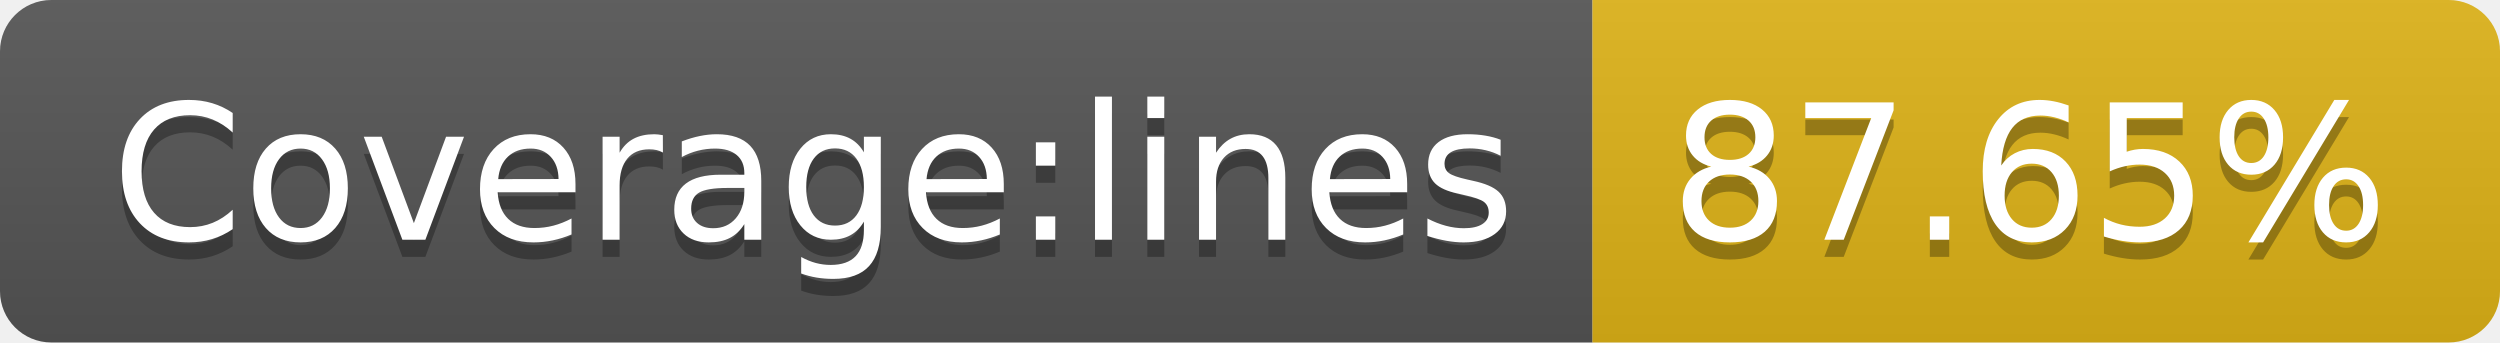
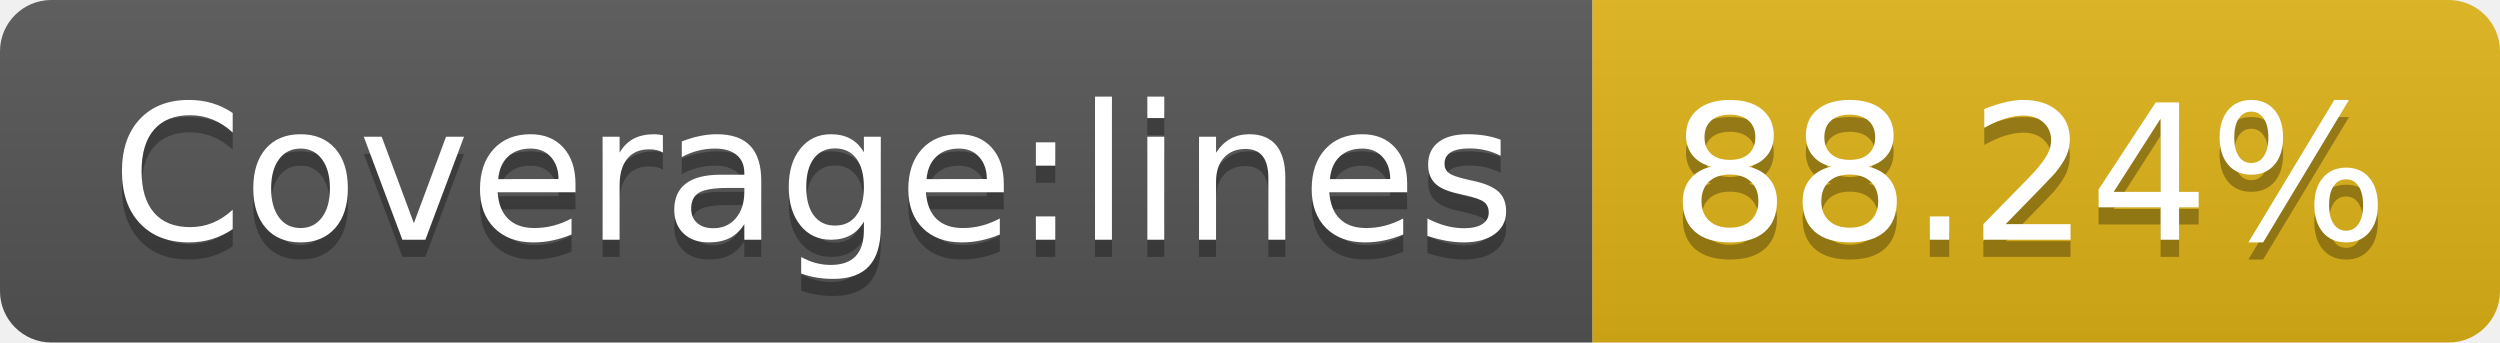
- <svg xmlns="http://www.w3.org/2000/svg" width="146" height="20" role="img" aria-label="Coverage:lines: 87.65%">
+ <svg xmlns="http://www.w3.org/2000/svg" width="146" height="20" role="img" aria-label="Coverage:lines: 88.24%">
  <linearGradient id="s" x2="0" y2="100%">
    <stop offset="0" stop-color="#bbb" stop-opacity=".1" />
    <stop offset="1" stop-opacity=".1" />
  </linearGradient>
  <clipPath id="r">
    <rect width="146" height="20" rx="3" fill="#fff" />
  </clipPath>
  <g clip-path="url(#r)">
    <rect width="93" height="20" fill="#555" />
    <rect x="93" width="53" height="20" fill="#dfb317" />
    <rect width="146" height="20" fill="url(#s)" />
  </g>
  <g fill="#fff" text-anchor="middle" font-family="Verdana,Geneva,DejaVu Sans,sans-serif" text-rendering="geometricPrecision" font-size="110">
    <text aria-hidden="true" x="475" y="150" fill="#010101" fill-opacity=".3" transform="scale(.1)" textLength="830">Coverage:lines</text>
    <text x="475" y="140" transform="scale(.1)" fill="#fff" textLength="830">Coverage:lines</text>
-     <text aria-hidden="true" x="1185" y="150" fill="#010101" fill-opacity=".3" transform="scale(.1)" textLength="430">87.65%</text>
-     <text x="1185" y="140" transform="scale(.1)" fill="#fff" textLength="430">87.65%</text>
+     <text aria-hidden="true" x="1185" y="150" fill="#010101" fill-opacity=".3" transform="scale(.1)" textLength="430">88.24%</text>
+     <text x="1185" y="140" transform="scale(.1)" fill="#fff" textLength="430">88.24%</text>
  </g>
</svg>
